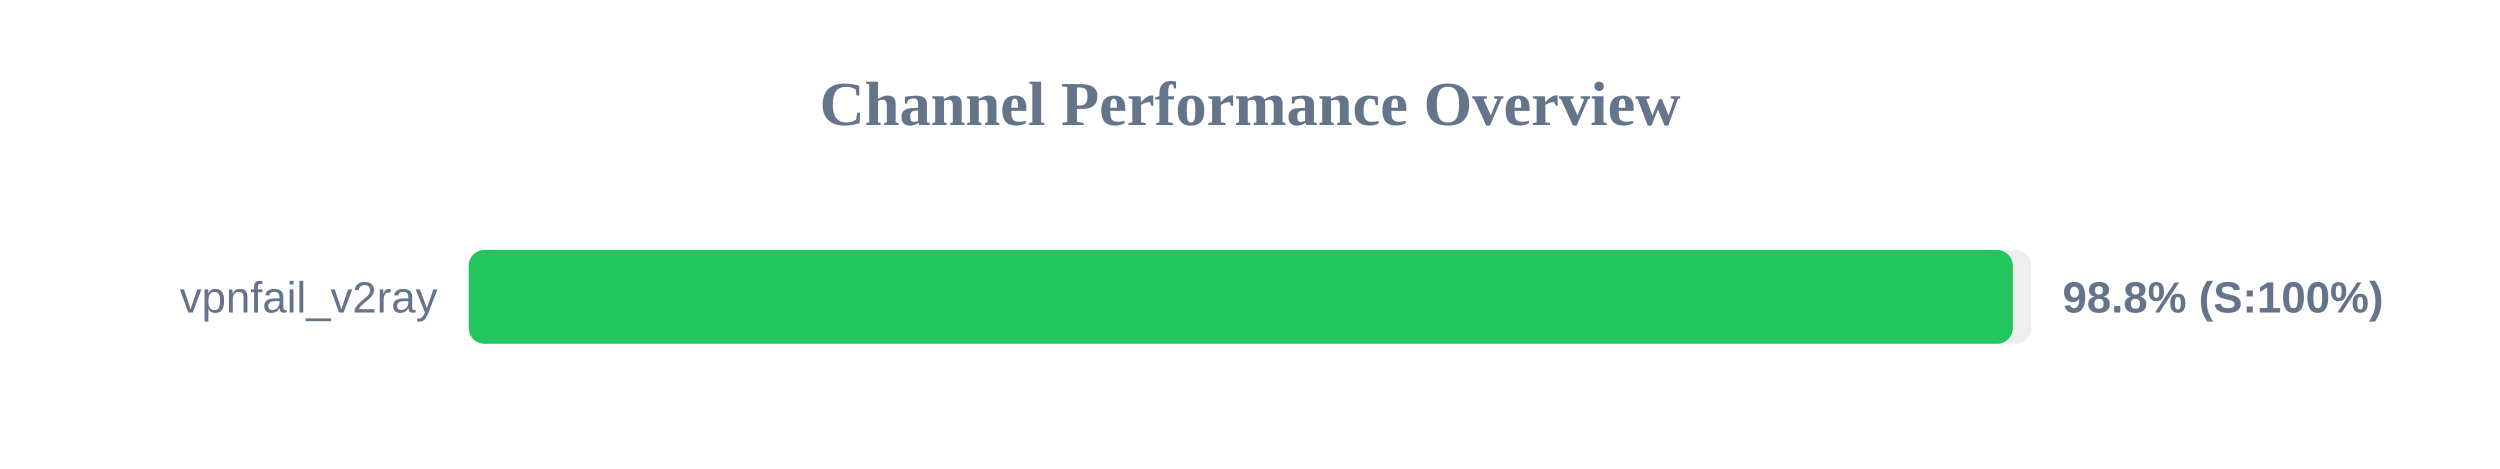
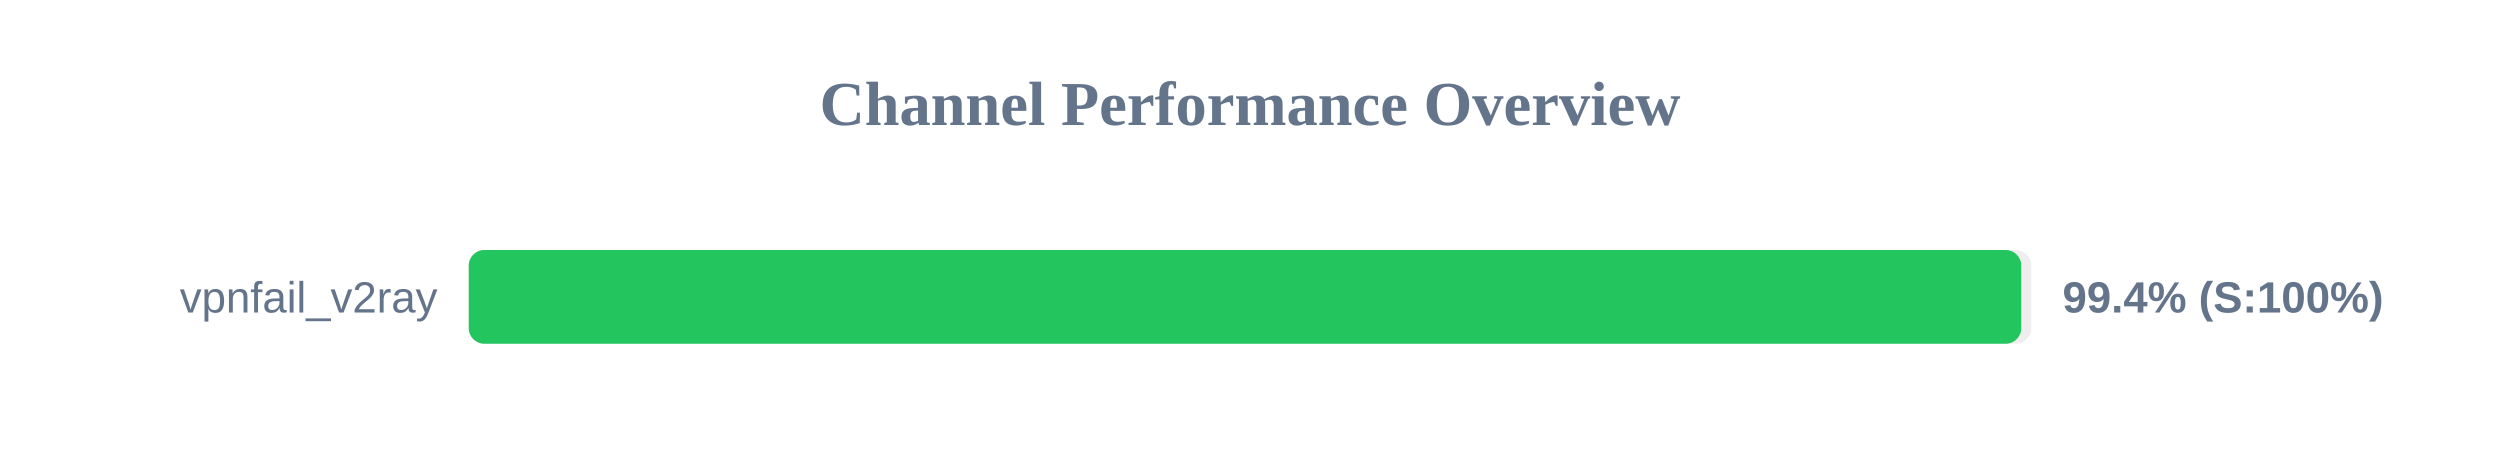
<svg xmlns="http://www.w3.org/2000/svg" width="800" height="150" version="1.1">
  <style>
        .row { font: 14px Arial; fill: #64748b; }
        .score { font: bold 14px Arial; fill: #64748b; }
    </style>
  <text x="400" y="40" text-anchor="middle" font-size="20px" font-weight="bold" fill="#64748b">Channel Performance Overview</text>
  <rect x="150" y="80" width="500" height="30" fill="#eee" rx="5" />
-   <rect x="150" y="80" width="494.1" height="30" fill="#22c55e" rx="5" />
+   <rect x="150" y="80" width="496.8" height="30" fill="#22c55e" rx="5" />
  <text x="140" y="100" text-anchor="end" class="row">vpnfail_v2ray</text>
-   <text x="660" y="100" text-anchor="start" class="score">98.8% (S:100%)</text>
+   <text x="660" y="100" text-anchor="start" class="score">99.4% (S:100%)</text>
</svg>
